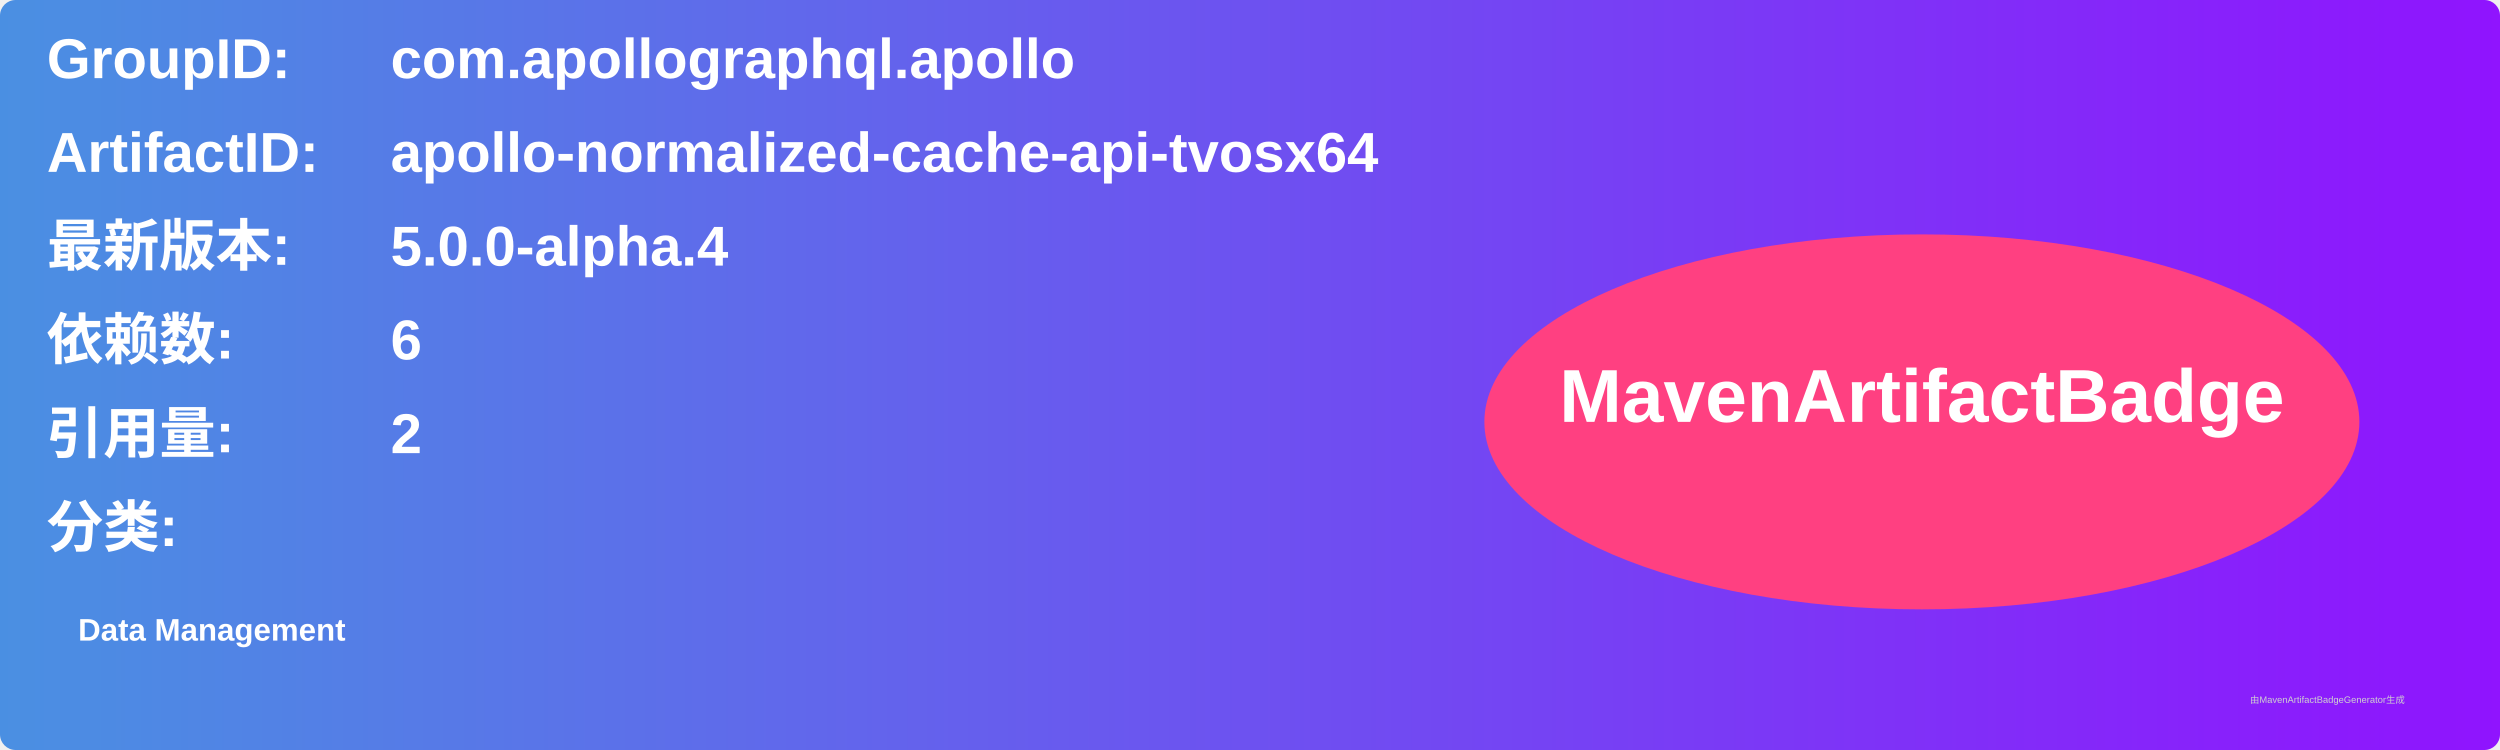
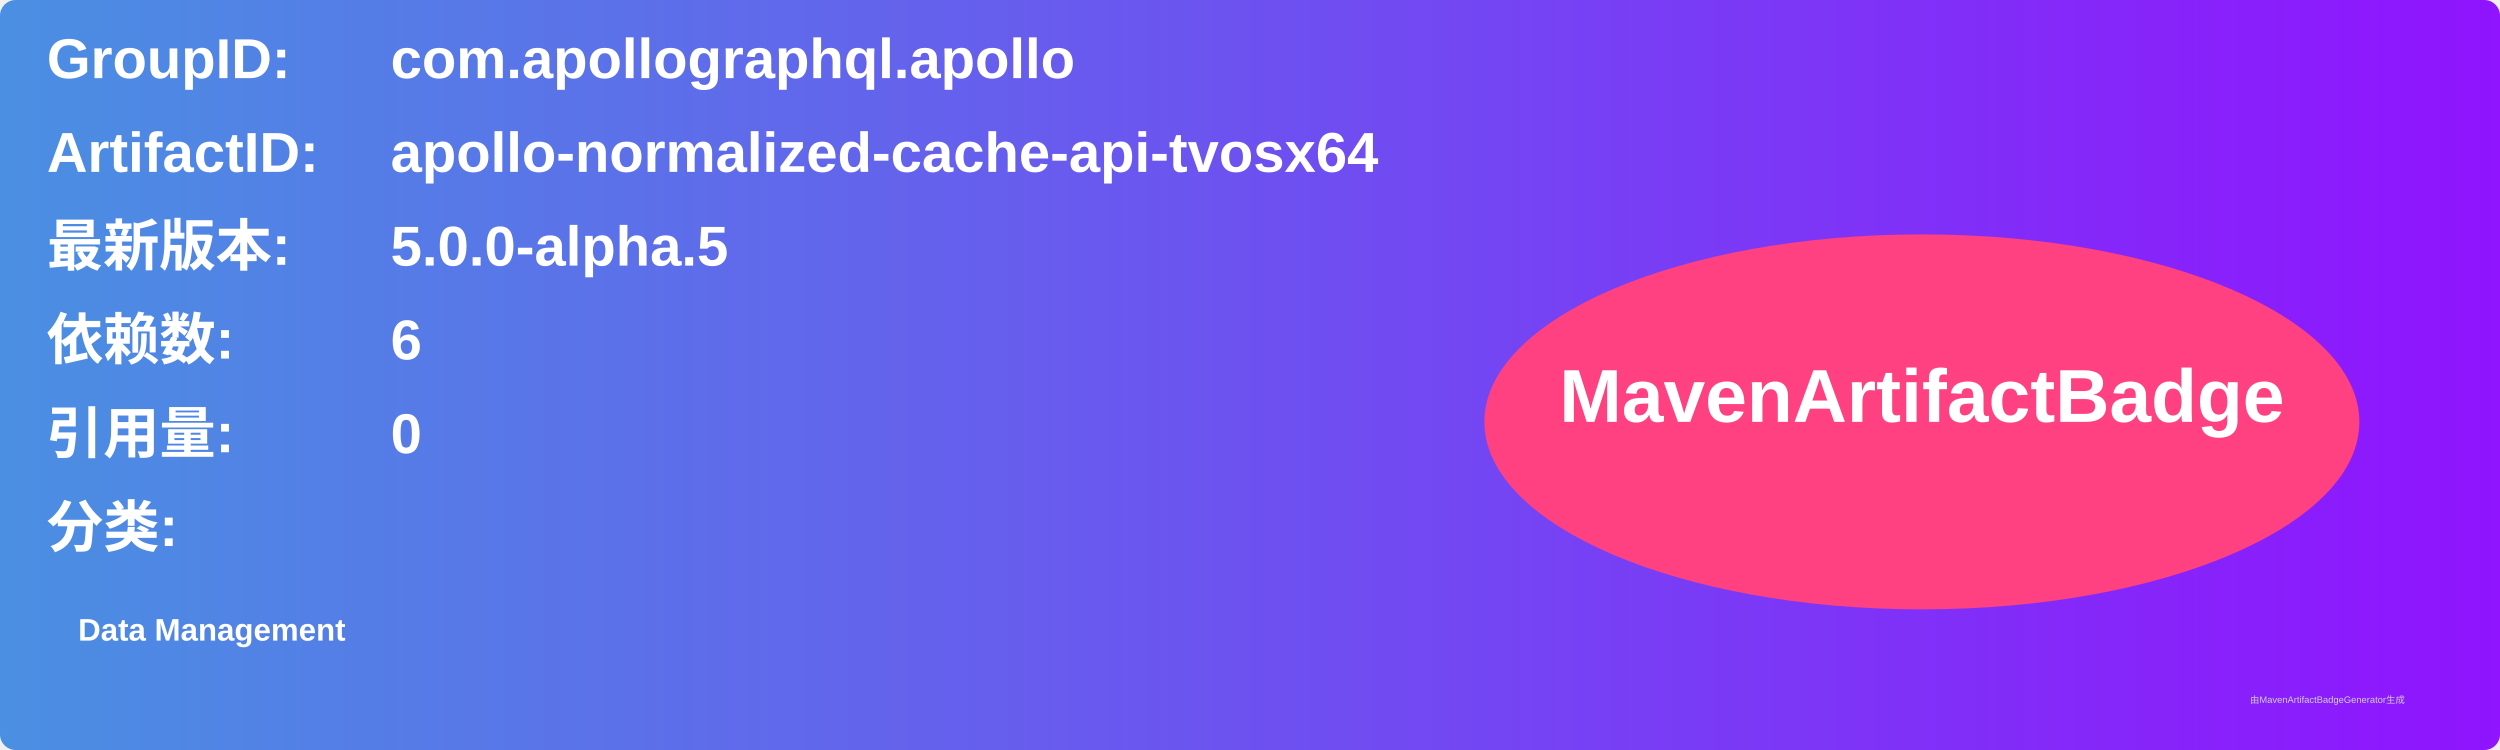
<svg xmlns="http://www.w3.org/2000/svg" width="800" height="240" viewBox="0 0 800 240">
  <linearGradient id="grad" x1="0%" y1="0%" x2="100%" y2="0%">
    <stop offset="0%" stop-color="#4a90e2" />
    <stop offset="100%" stop-color="#9013fe" />
  </linearGradient>
  <rect width="100%" height="100%" rx="5" ry="5" fill="url(#grad)" />
  <g transform="translate(15, 15)">
    <text x="0" y="10" font-family="Arial" font-size="18" fill="white" font-weight="bold" width="260">GroupID:</text>
    <text x="110" y="10" font-family="Arial" font-size="18" fill="white" font-weight="bold" width="460">com.apollographql.apollo</text>
    <text x="0" y="40" font-family="Arial" font-size="18" fill="white" font-weight="bold" width="260">ArtifactID:</text>
    <text x="110" y="40" font-family="Arial" font-size="18" fill="white" font-weight="bold" width="460">apollo-normalized-cache-api-tvosx64</text>
    <text x="0" y="70" font-family="Arial" font-size="18" fill="white" font-weight="bold">最新版本:</text>
    <text x="110" y="70" font-family="Arial" font-size="18" fill="white" font-weight="bold">
-       <tspan font-weight="bold">5.0.0-alpha.4</tspan>
+       <tspan font-weight="bold">5.0.0-alpha.5</tspan>
    </text>
    <text x="0" y="100" font-family="Arial" font-size="18" fill="white" font-weight="bold">依赖数: </text>
    <text x="110" y="100" font-family="Arial" font-size="18" fill="white">
      <tspan font-weight="bold">6</tspan>
    </text>
    <text x="0" y="130" font-family="Arial" font-size="18" fill="white" font-weight="bold">引用量: </text>
    <text x="110" y="130" font-family="Arial" font-size="18" fill="white">
-       <tspan font-weight="bold">2</tspan>
+       <tspan font-weight="bold">0</tspan>
    </text>
    <text x="0" y="160" font-family="Arial" font-size="18" fill="white" font-weight="bold">分类:</text>
    <text x="10" y="190" font-family="Arial" font-size="10" fill="white">
      <tspan font-weight="bold">Data Management</tspan>
    </text>
    <ellipse cx="600" cy="120" rx="140" ry="60" fill="#ff4081" />
    <text x="600" y="120" text-anchor="middle" font-family="Arial" font-size="24" fill="white" font-weight="bold">MavenArtifactBadge</text>
  </g>
  <text x="720" y="225" font-family="Arial" font-size="3" fill="#d0d0d0">由MavenArtifactBadgeGenerator生成</text>
</svg>
